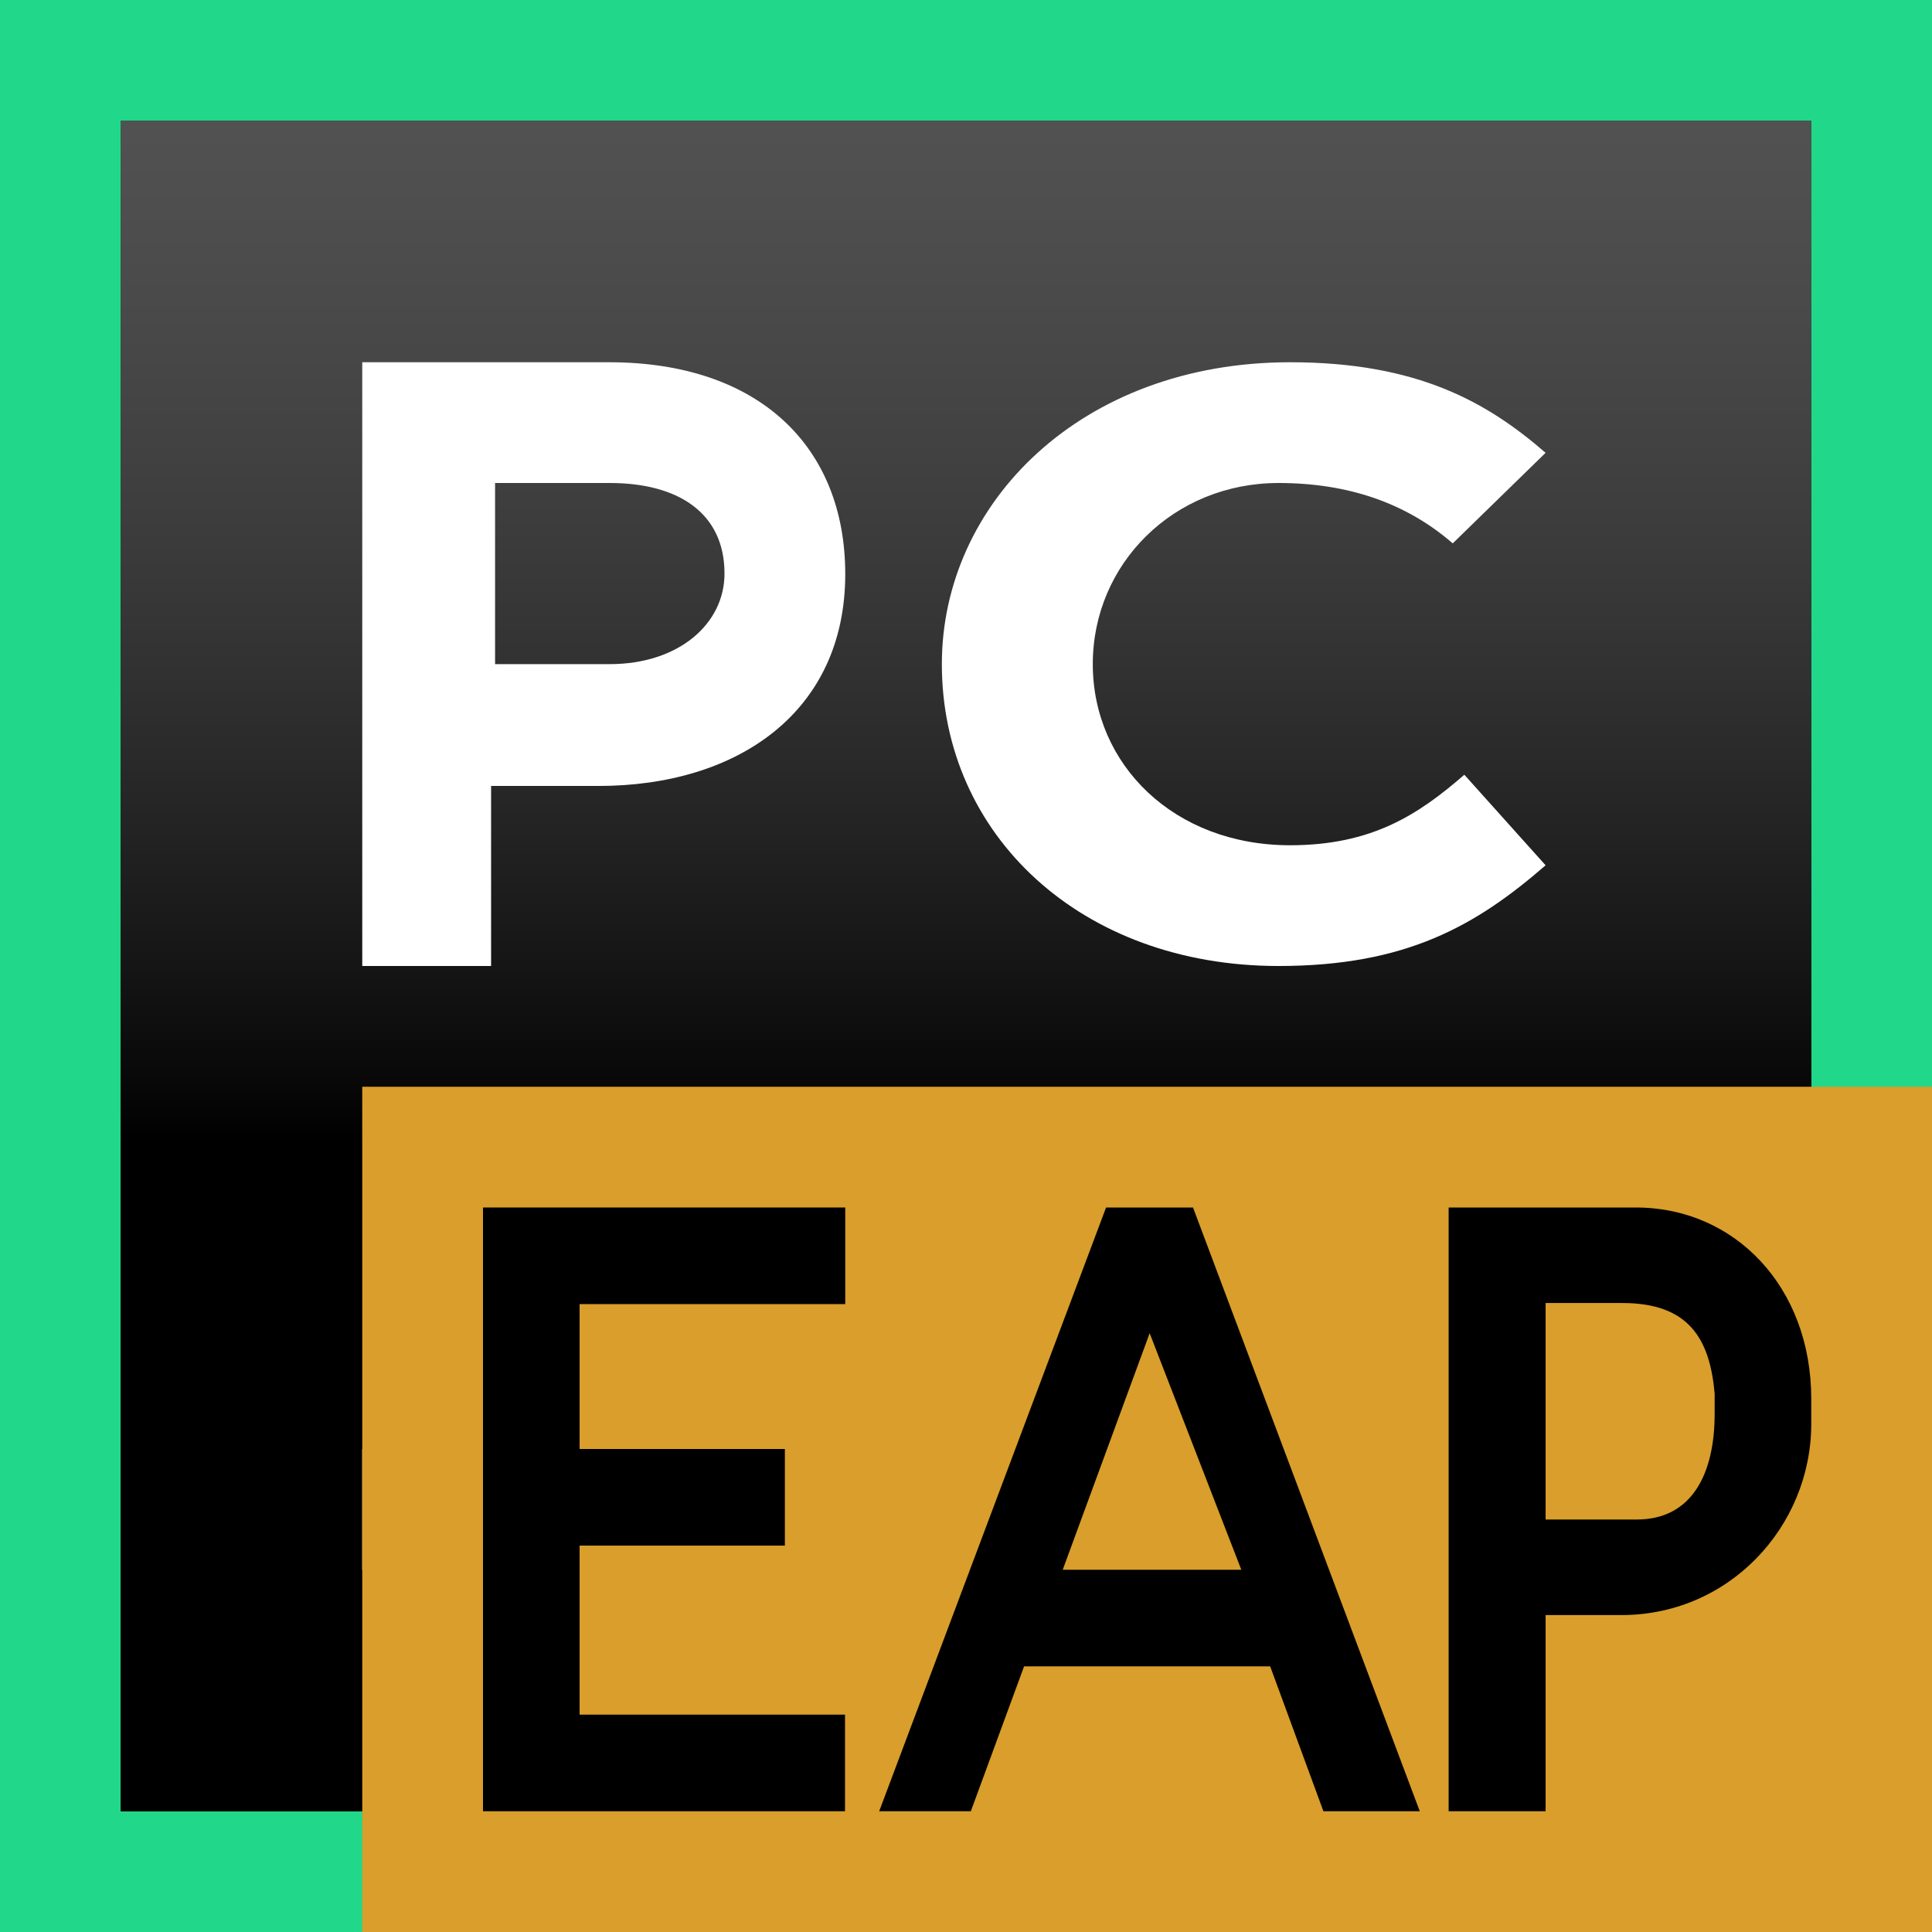
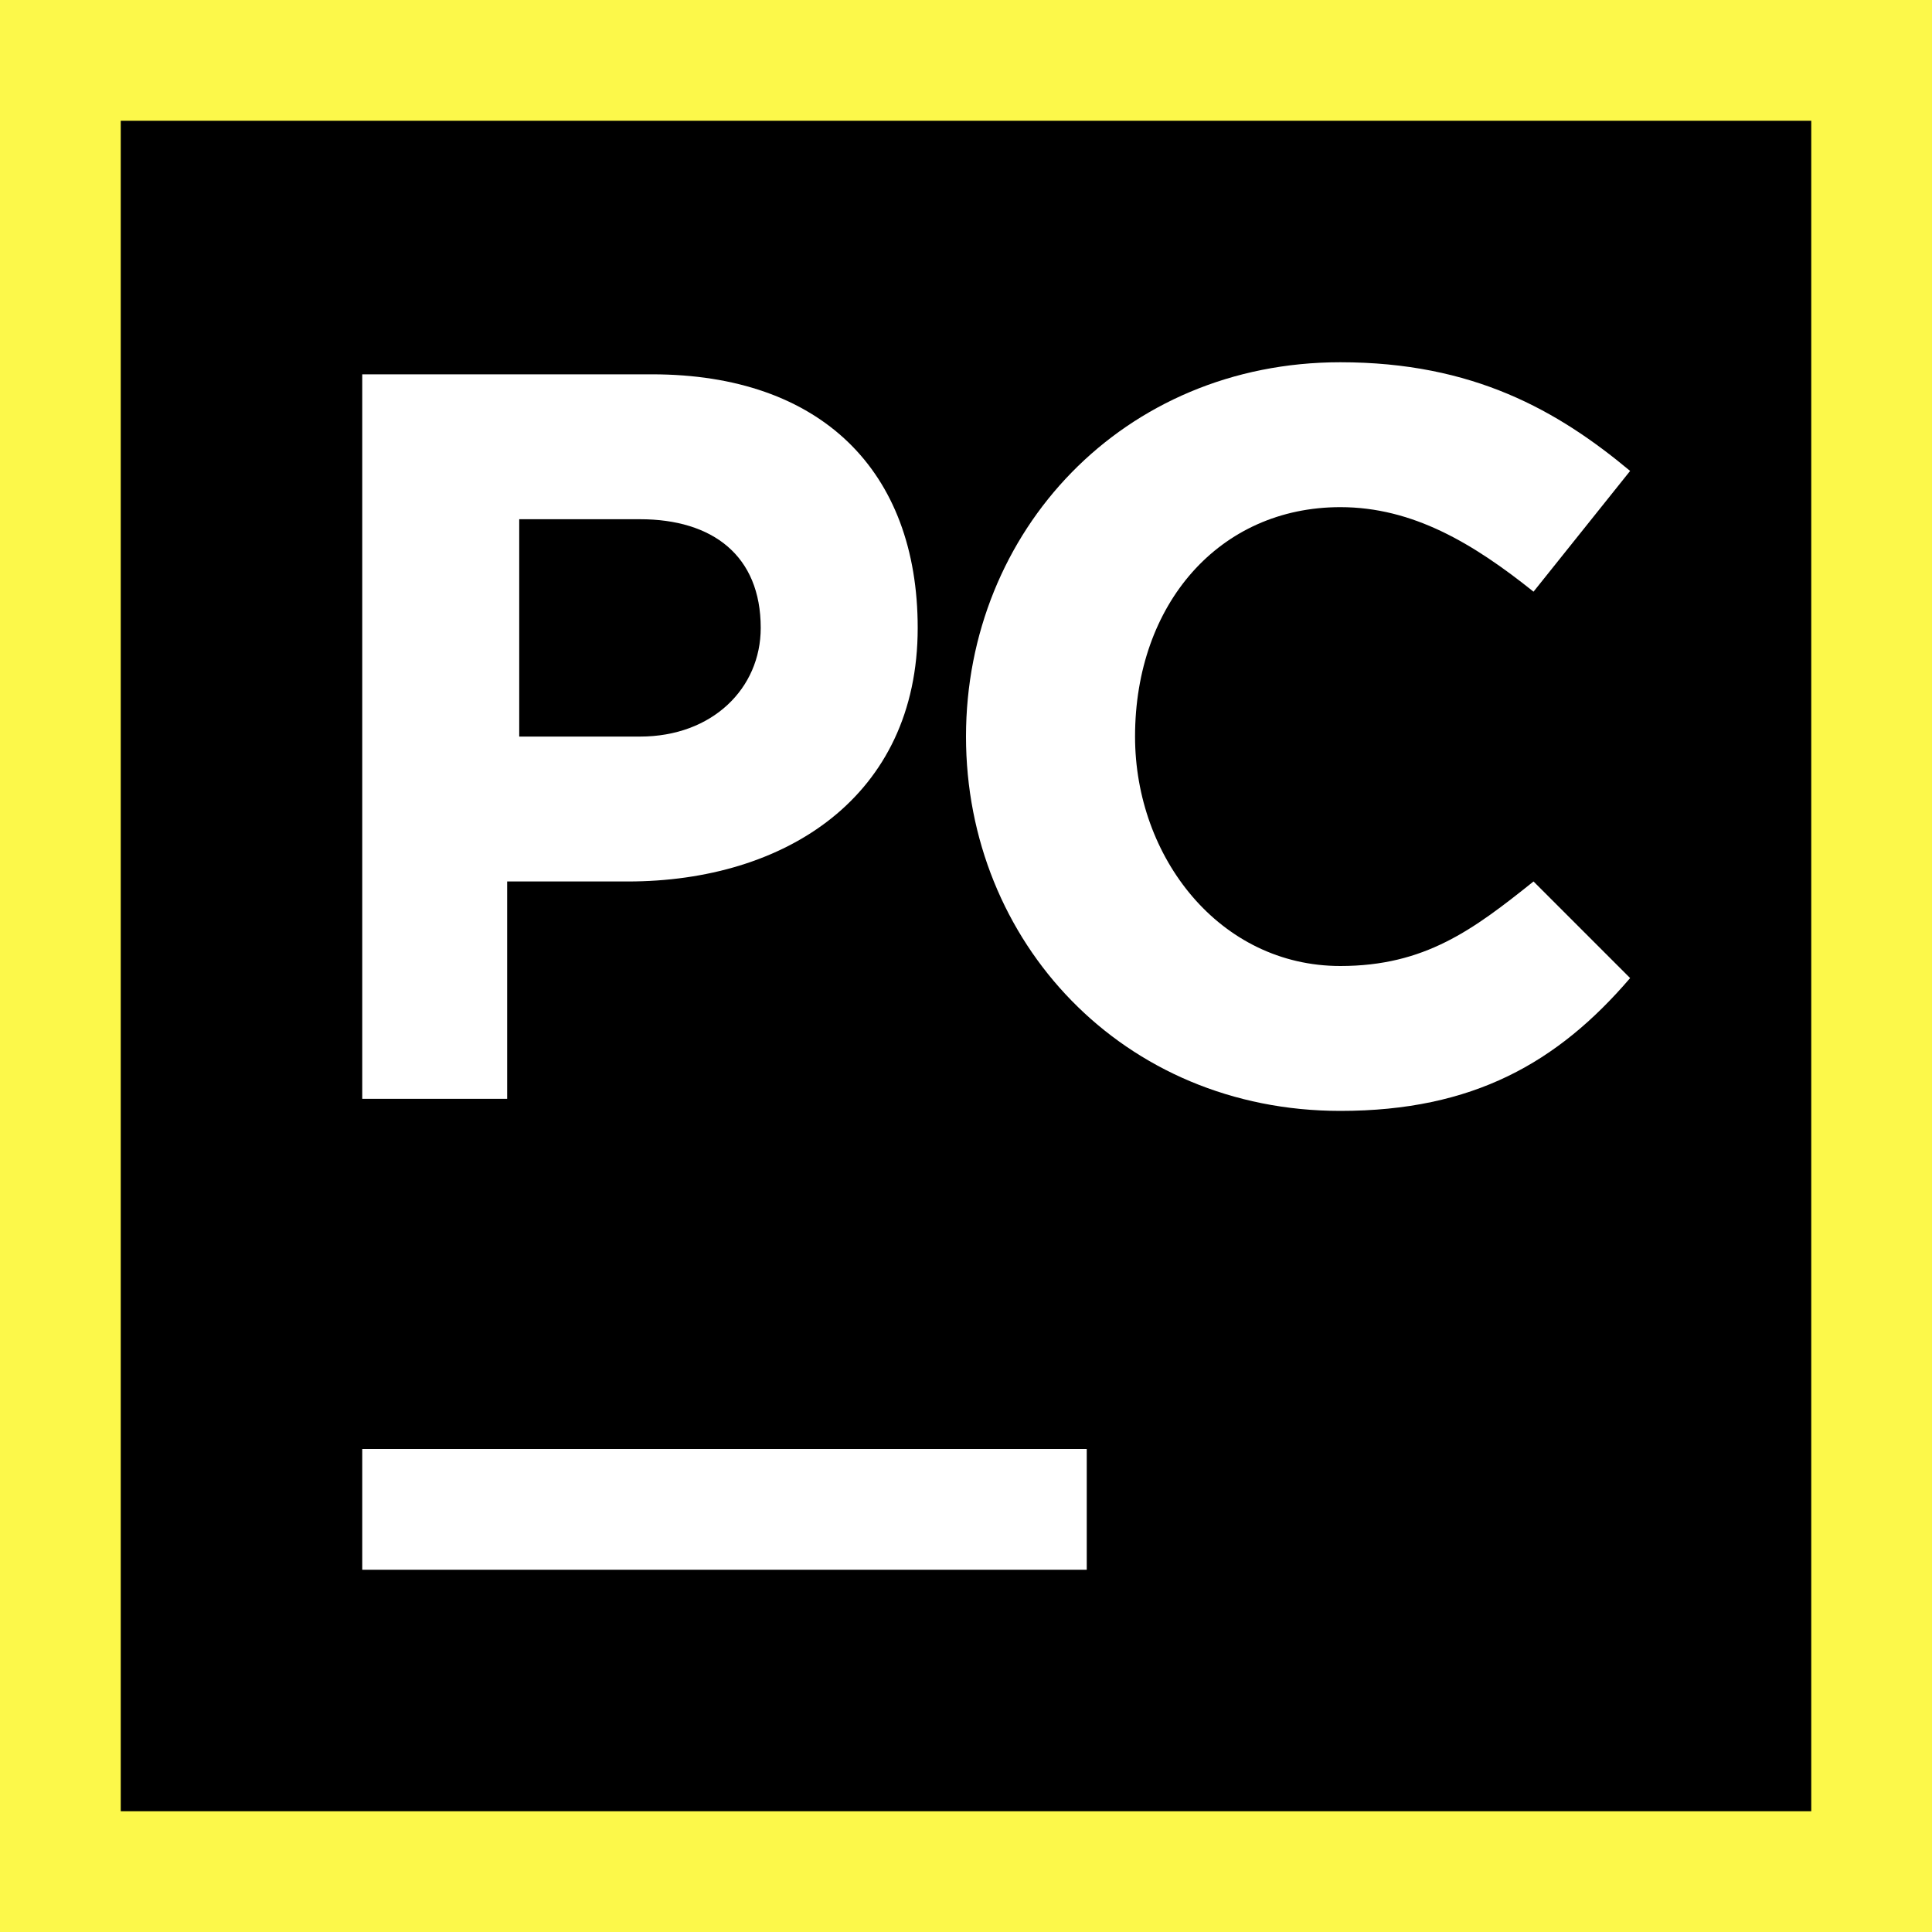
- <svg xmlns="http://www.w3.org/2000/svg" xmlns:xlink="http://www.w3.org/1999/xlink" width="16" height="16" viewBox="0 0 16 16">
-   <defs>
-     <linearGradient id="pycharm-ce-eap_16-b" x1="50%" x2="50%" y1="-11.618%" y2="60.589%">
-       <stop offset="0%" stop-color="#A6A5A5" />
-       <stop offset="0%" stop-color="#989898" stop-opacity=".568" />
-       <stop offset="100%" />
-     </linearGradient>
-     <polygon id="pycharm-ce-eap_16-a" points="0 14 14 14 14 0 0 0" />
-   </defs>
-   <g fill="none" fill-rule="evenodd">
-     <polygon fill="#21D789" points="0 16 16 16 16 0 0 0" />
-     <g transform="translate(1 1)">
-       <use fill="#000" xlink:href="#pycharm-ce-eap_16-a" />
-       <use fill="url(#pycharm-ce-eap_16-b)" xlink:href="#pycharm-ce-eap_16-a" />
-       <polygon fill="#FFF" points="2 12 8 12 8 11 2 11" />
-     </g>
-     <g transform="translate(3 9)">
-       <polygon fill="#D99E2B" points="0 7 13 7 13 0 0 0" />
-       <polygon fill="#000" points="1 1 4 1 4 1.8 1.8 1.8 1.8 3 3.5 3 3.5 3.8 1.8 3.8 1.8 5.2 3.998 5.2 3.998 6 1 6" />
-       <path fill="#000" d="M11.2 2.709C11.2 3.204 11.013 3.584 10.555 3.584L9.8 3.584 9.8 1.791 10.436 1.791C10.983 1.791 11.16 2.084 11.2 2.541L11.2 2.709zM8.997 1L8.997 6 9.8 6 9.8 4.375 10.395 4.375C11.311 4.393 12 3.645 12 2.792L12 2.585C12 1.66 11.369 1 10.547 1L8.997 1zM5.801 4L6.521 2.041 7.28 4 5.801 4zM6.88 1L6.16 1 4.281 6 5.04 6 5.481 4.8 7.519 4.8 7.96 6 8.758 6 6.88 1z" />
-     </g>
-     <path fill="#FFF" d="M5.05 5.5C5.62 5.5 6 5.167 6 4.75 6 4.25 5.62 4 5.05 4L4.1 4 4.1 5.5 5.05 5.5zM3 3L5.044 3C6.289 3 7 3.702 7 4.754 7 5.895 6.111 6.509 4.956 6.509L4.067 6.509 4.067 8 3 8 3 3zM7.8 5.5L7.8 5.5C7.8 4.166 8.954 3 10.684 3 11.743 3 12.319 3.333 12.8 3.75L12.031 4.5C11.646 4.166 11.165 4 10.588 4 9.723 4 9.05 4.666 9.05 5.5 9.05 6.333 9.723 7 10.684 7 11.357 7 11.743 6.75 12.127 6.416L12.8 7.166C12.224 7.666 11.646 8 10.588 8 8.954 8 7.8 6.916 7.8 5.5" />
-   </g>
+ <svg xmlns="http://www.w3.org/2000/svg" width="16" height="16" viewBox="0 0 16 16" fill="none">
+   <path d="M16 0H0V16H16V0Z" fill="#FCF84A" />
+   <path d="M15 1H1V15H15V1Z" fill="black" />
+   <path d="M9 12H3V13H9V12Z" fill="white" />
+   <path d="M8 6.1C8 4.4 9.3 3 11.1 3C12.2 3 12.9 3.4 13.5 3.9L12.7 4.9C12.2 4.5 11.7 4.2 11.1 4.2C10.1 4.2 9.4 5 9.4 6.1C9.4 7.1 10.1 8 11.1 8C11.8 8 12.2 7.7 12.7 7.3L13.5 8.1C12.9 8.8 12.2 9.2 11.1 9.2C9.3 9.2 8 7.8 8 6.1Z" fill="white" />
+   <path d="M3 3.1H5.4C6.8 3.1 7.6 3.9 7.6 5.2C7.6 6.6 6.5 7.3 5.2 7.3H4.2V9.1H3V3.1ZM5.3 6.1C5.9 6.1 6.3 5.7 6.3 5.2C6.3 4.6 5.9 4.3 5.3 4.3H4.3V6.1H5.3V6.1Z" fill="white" />
</svg>
